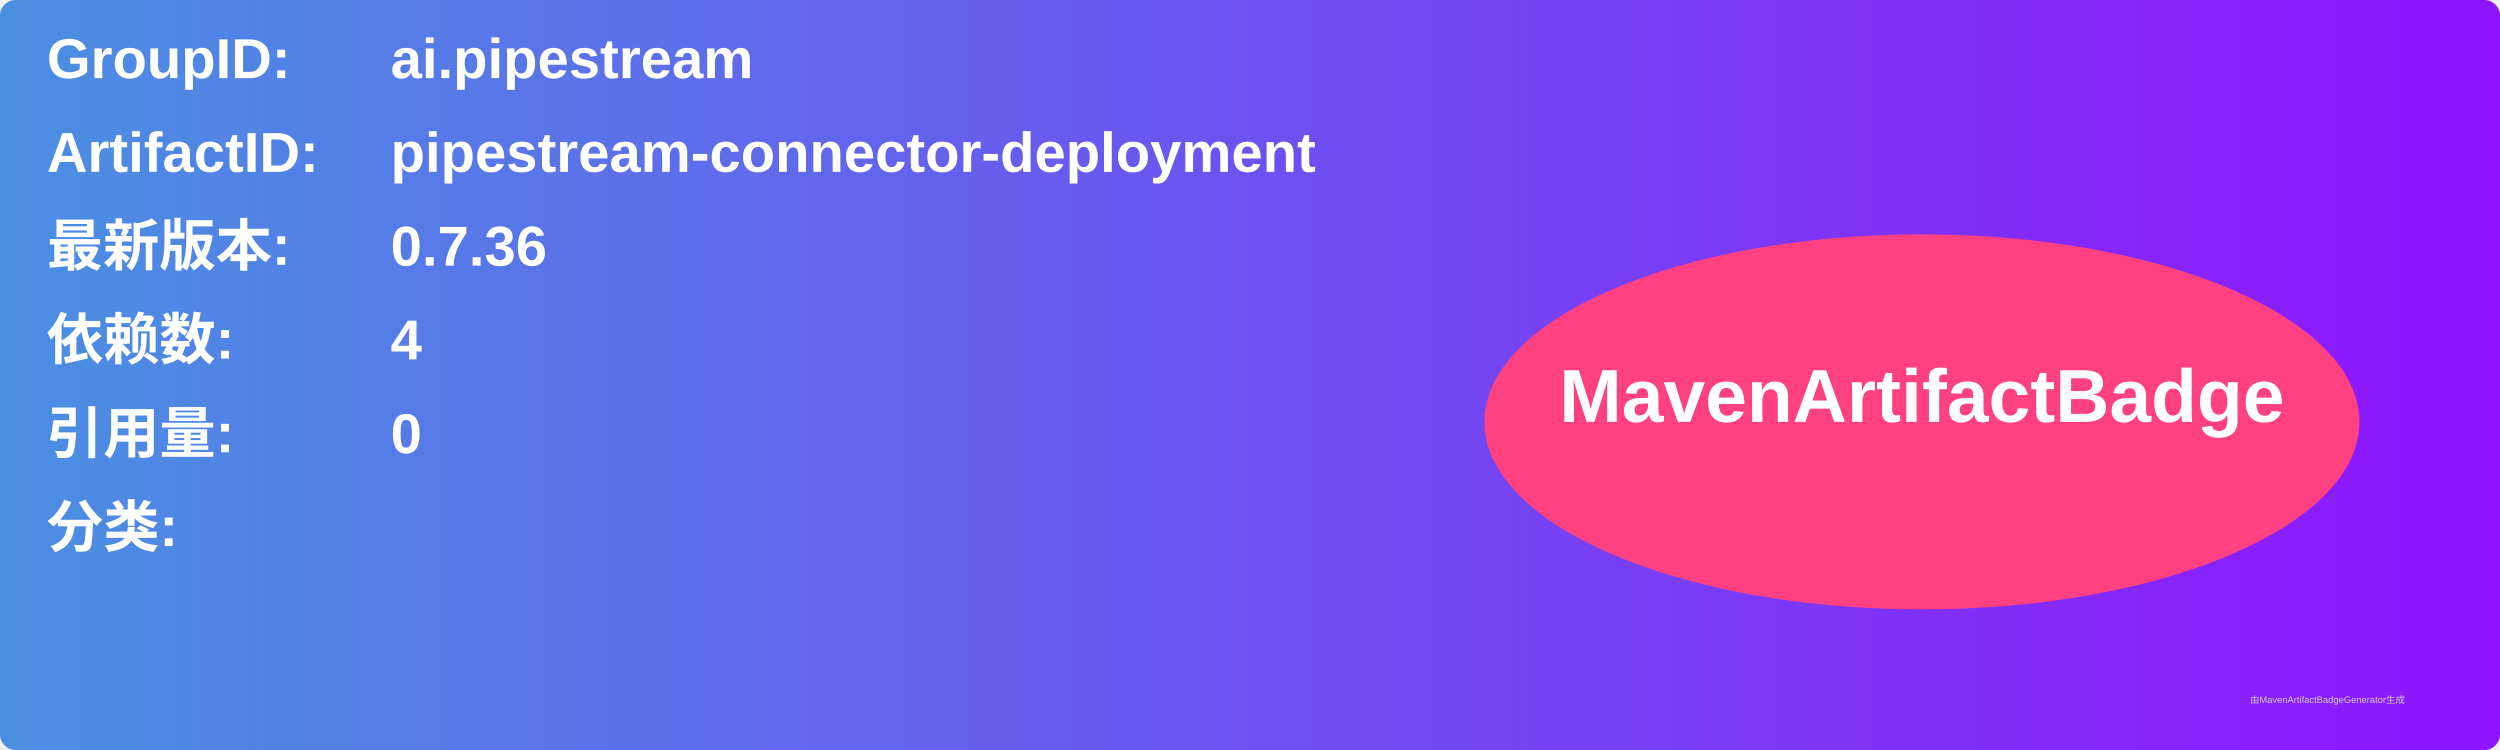
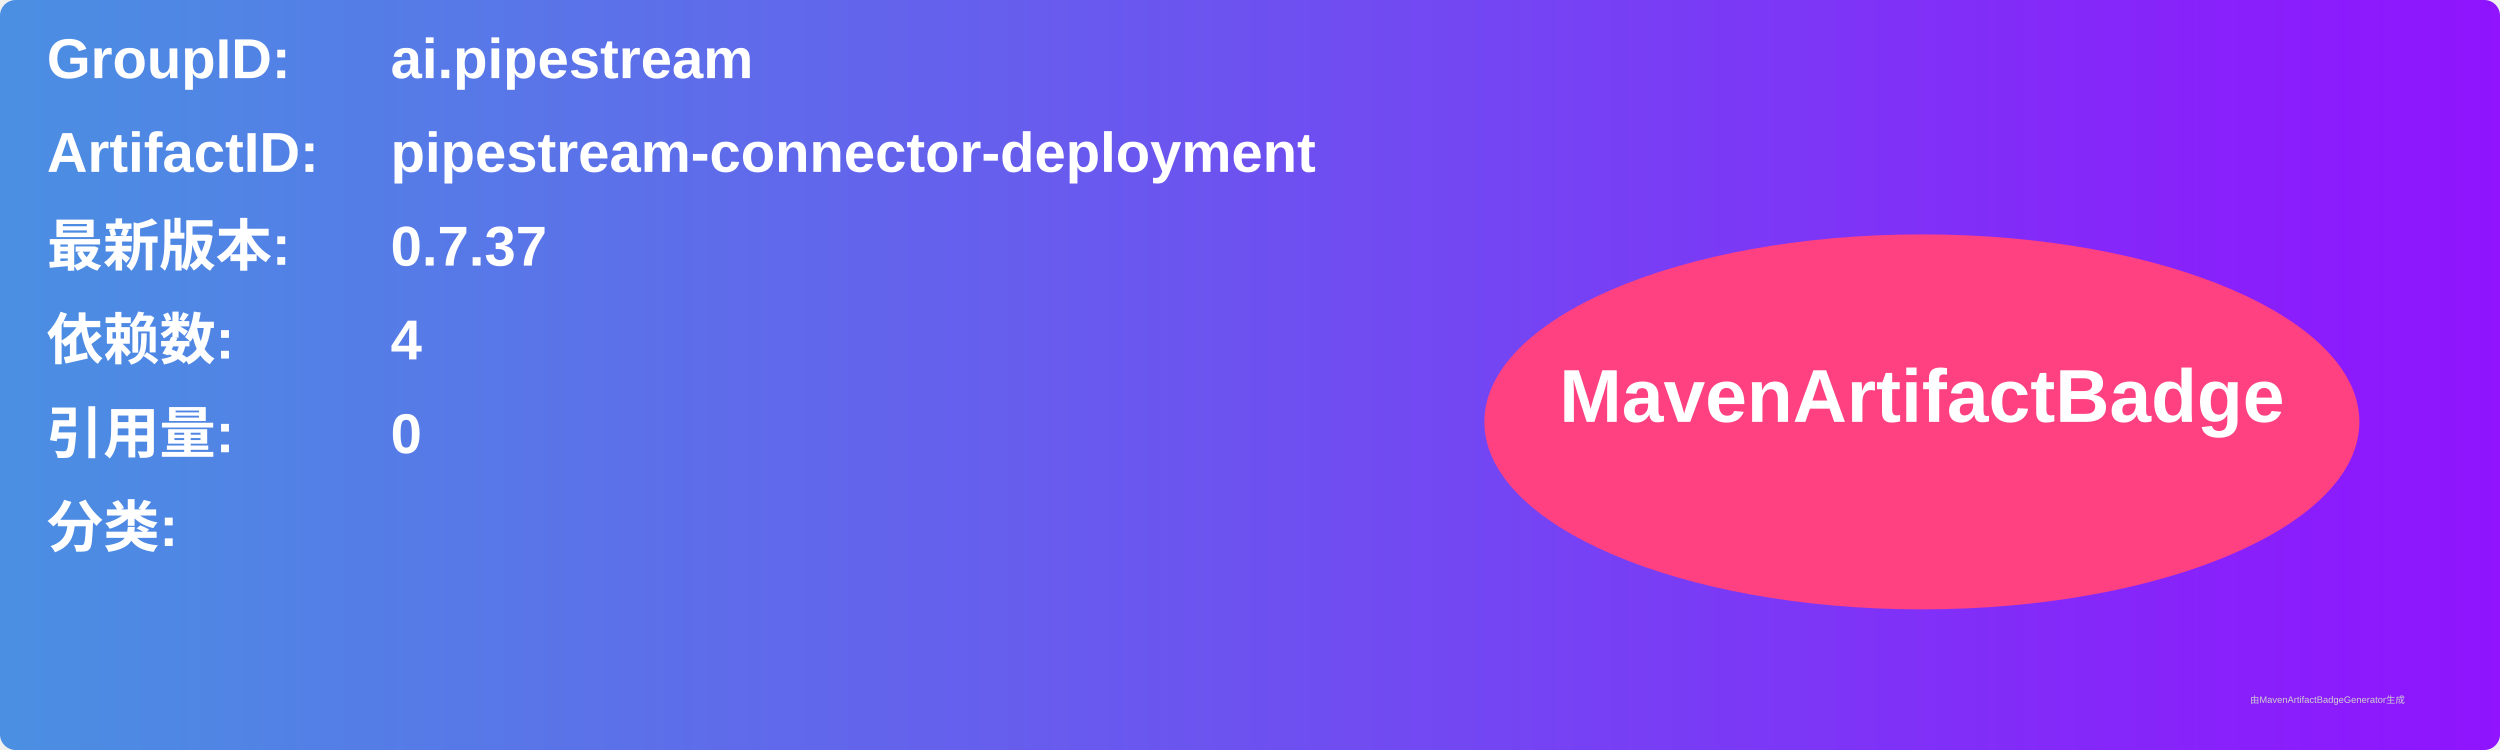
<svg xmlns="http://www.w3.org/2000/svg" width="800" height="240" viewBox="0 0 800 240">
  <linearGradient id="grad" x1="0%" y1="0%" x2="100%" y2="0%">
    <stop offset="0%" stop-color="#4a90e2" />
    <stop offset="100%" stop-color="#9013fe" />
  </linearGradient>
  <rect width="100%" height="100%" rx="5" ry="5" fill="url(#grad)" />
  <g transform="translate(15, 15)">
    <text x="0" y="10" font-family="Arial" font-size="18" fill="white" font-weight="bold" width="260">GroupID:</text>
    <text x="110" y="10" font-family="Arial" font-size="18" fill="white" font-weight="bold" width="460">ai.pipestream</text>
    <text x="0" y="40" font-family="Arial" font-size="18" fill="white" font-weight="bold" width="260">ArtifactID:</text>
    <text x="110" y="40" font-family="Arial" font-size="18" fill="white" font-weight="bold" width="460">pipestream-connector-deployment</text>
    <text x="0" y="70" font-family="Arial" font-size="18" fill="white" font-weight="bold">最新版本:</text>
    <text x="110" y="70" font-family="Arial" font-size="18" fill="white" font-weight="bold">
-       <tspan font-weight="bold">0.7.36</tspan>
+       <tspan font-weight="bold">0.7.37</tspan>
    </text>
    <text x="0" y="100" font-family="Arial" font-size="18" fill="white" font-weight="bold">依赖数: </text>
    <text x="110" y="100" font-family="Arial" font-size="18" fill="white">
      <tspan font-weight="bold">4</tspan>
    </text>
    <text x="0" y="130" font-family="Arial" font-size="18" fill="white" font-weight="bold">引用量: </text>
    <text x="110" y="130" font-family="Arial" font-size="18" fill="white">
      <tspan font-weight="bold">0</tspan>
    </text>
    <text x="0" y="160" font-family="Arial" font-size="18" fill="white" font-weight="bold">分类:</text>
    <text x="10" y="190" font-family="Arial" font-size="10" fill="white">
      <tspan font-weight="bold" />
    </text>
    <ellipse cx="600" cy="120" rx="140" ry="60" fill="#ff4081" />
    <text x="600" y="120" text-anchor="middle" font-family="Arial" font-size="24" fill="white" font-weight="bold">MavenArtifactBadge</text>
  </g>
  <text x="720" y="225" font-family="Arial" font-size="3" fill="#d0d0d0">由MavenArtifactBadgeGenerator生成</text>
</svg>
